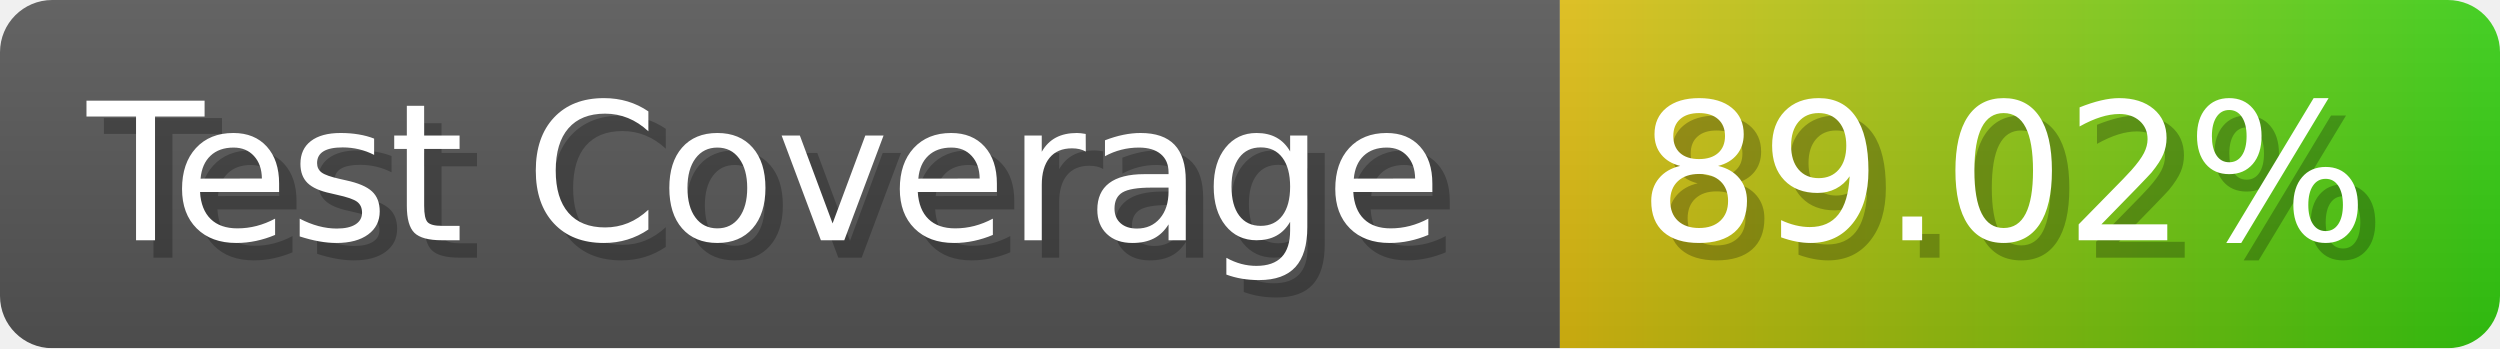
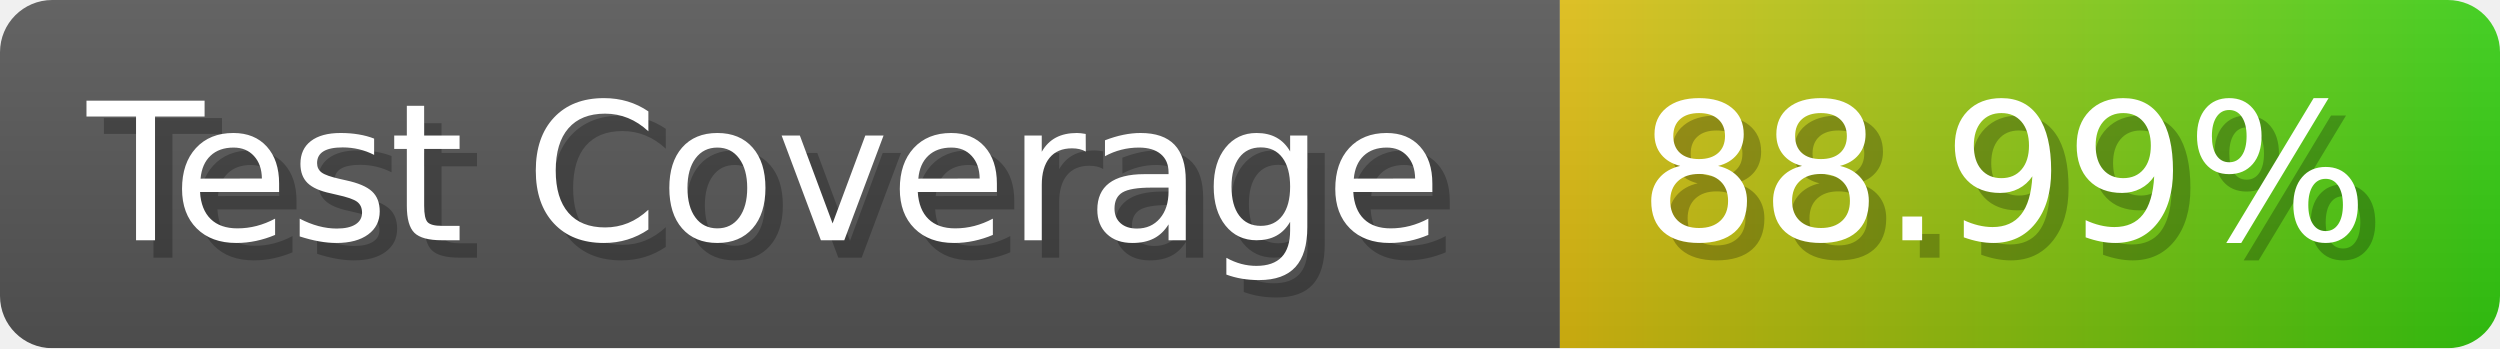
- <svg xmlns="http://www.w3.org/2000/svg" width="143.6" height="20" viewBox="0 0 1436 200" role="img" aria-label="Test Coverage: 89.02%">
+ <svg xmlns="http://www.w3.org/2000/svg" width="143.6" height="20" viewBox="0 0 1436 200" role="img" aria-label="Test Coverage: 88.99%">
  <linearGradient id="a" x2="0" y2="100%">
    <stop offset="0" stop-opacity=".1" stop-color="#EEE" />
    <stop offset="1" stop-opacity=".1" />
  </linearGradient>
  <mask id="m">
    <rect width="1436" height="200" rx="30" fill="#FFF" />
  </mask>
  <g mask="url(#m)">
    <rect width="896" height="200" fill="#555" />
    <rect width="540" height="200" fill="url(#x)" x="896" />
    <rect width="1436" height="200" fill="url(#a)" />
  </g>
  <g aria-hidden="true" fill="#fff" text-anchor="start" font-family="Verdana,DejaVu Sans,sans-serif" font-size="110">
    <text x="60" y="148" textLength="796" fill="#000" opacity="0.25">Test Coverage</text>
    <text x="50" y="138" textLength="796">Test Coverage</text>
-     <text x="951" y="148" textLength="440" fill="#000" opacity="0.25">89.02%</text>
-     <text x="941" y="138" textLength="440">89.02%</text>
+     <text x="951" y="148" textLength="440" fill="#000" opacity="0.25">88.99%</text>
+     <text x="941" y="138" textLength="440">88.99%</text>
  </g>
  <linearGradient id="x" x1="0%" y1="0%" x2="100%" y2="0%">
    <stop offset="0%" style="stop-color:#DB1" />
    <stop offset="100%" style="stop-color:#3C1" />
  </linearGradient>
</svg>
